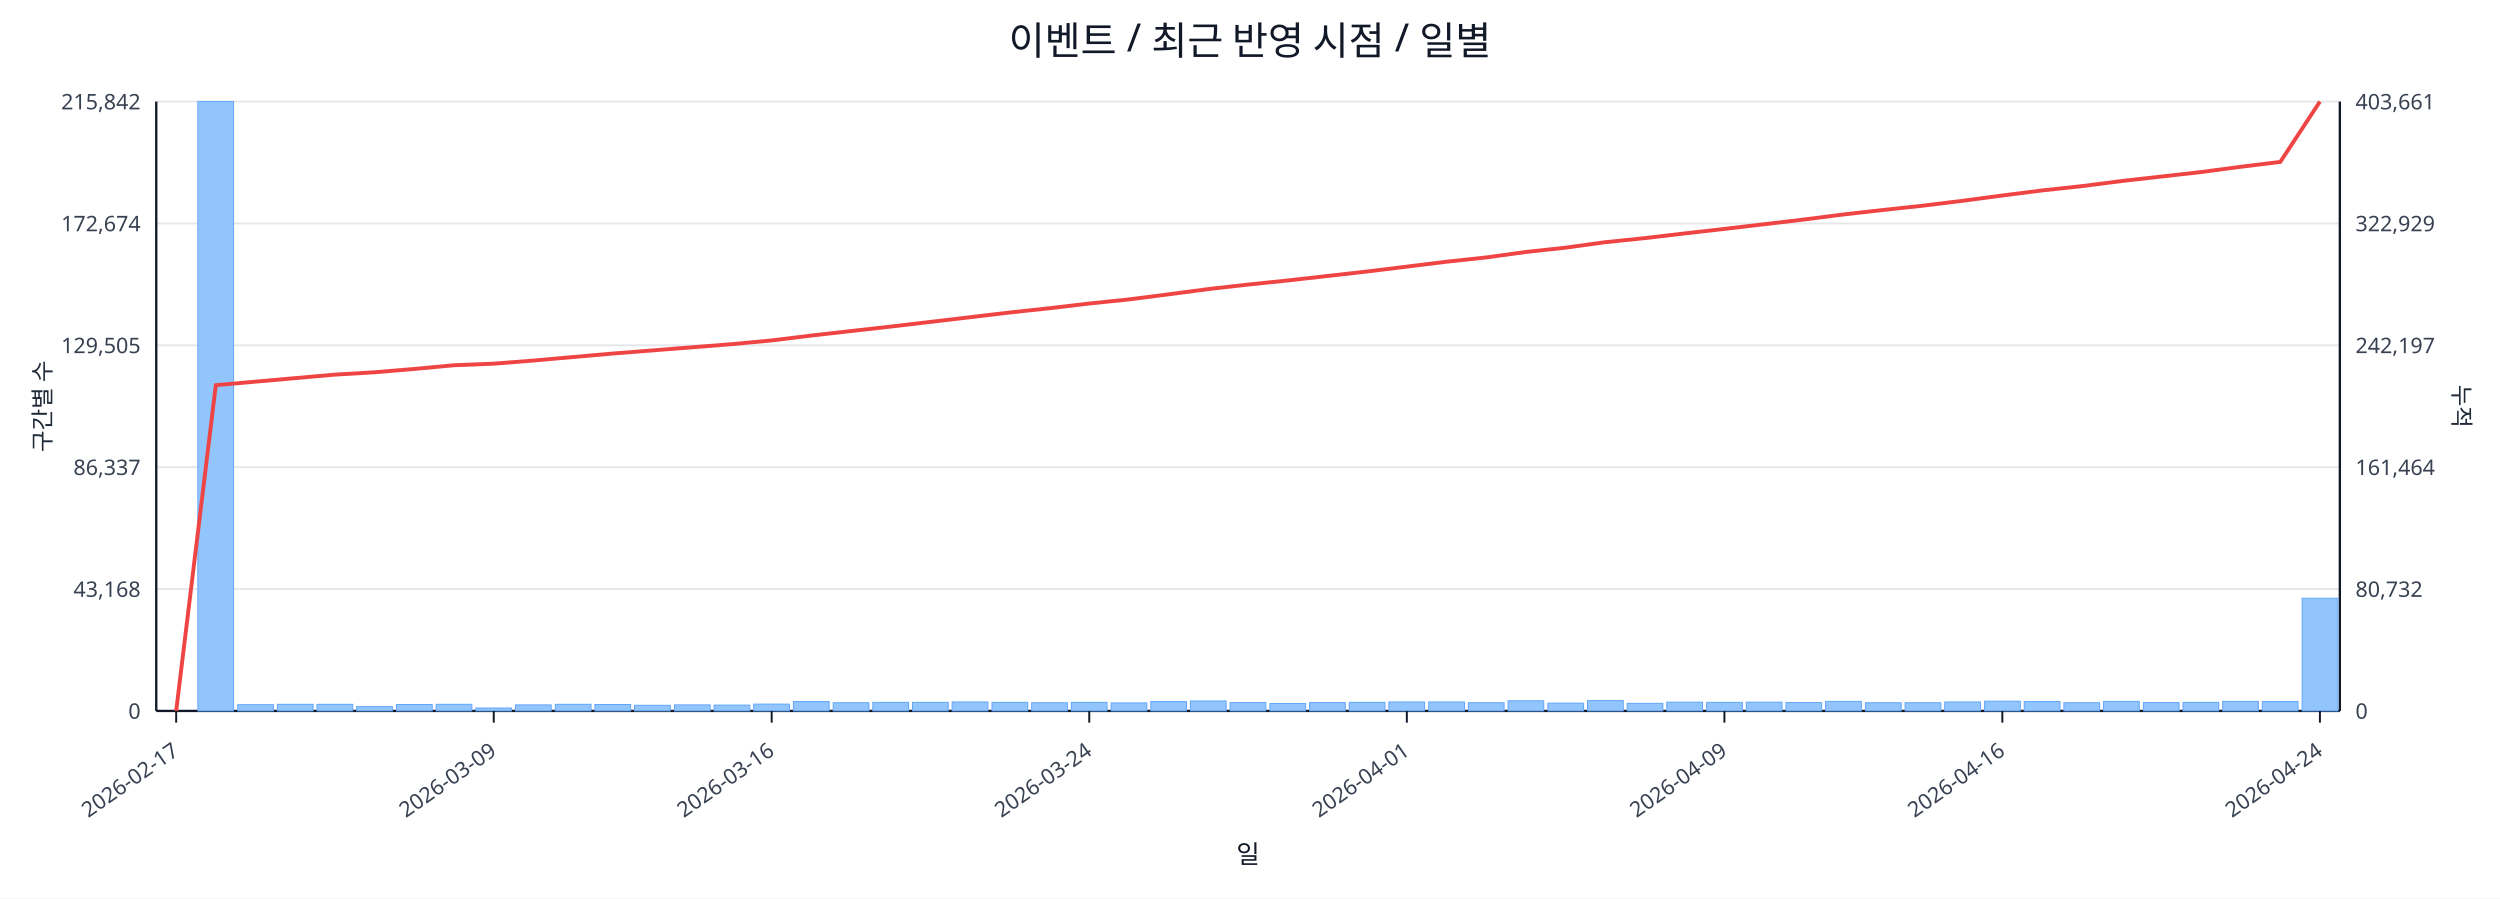
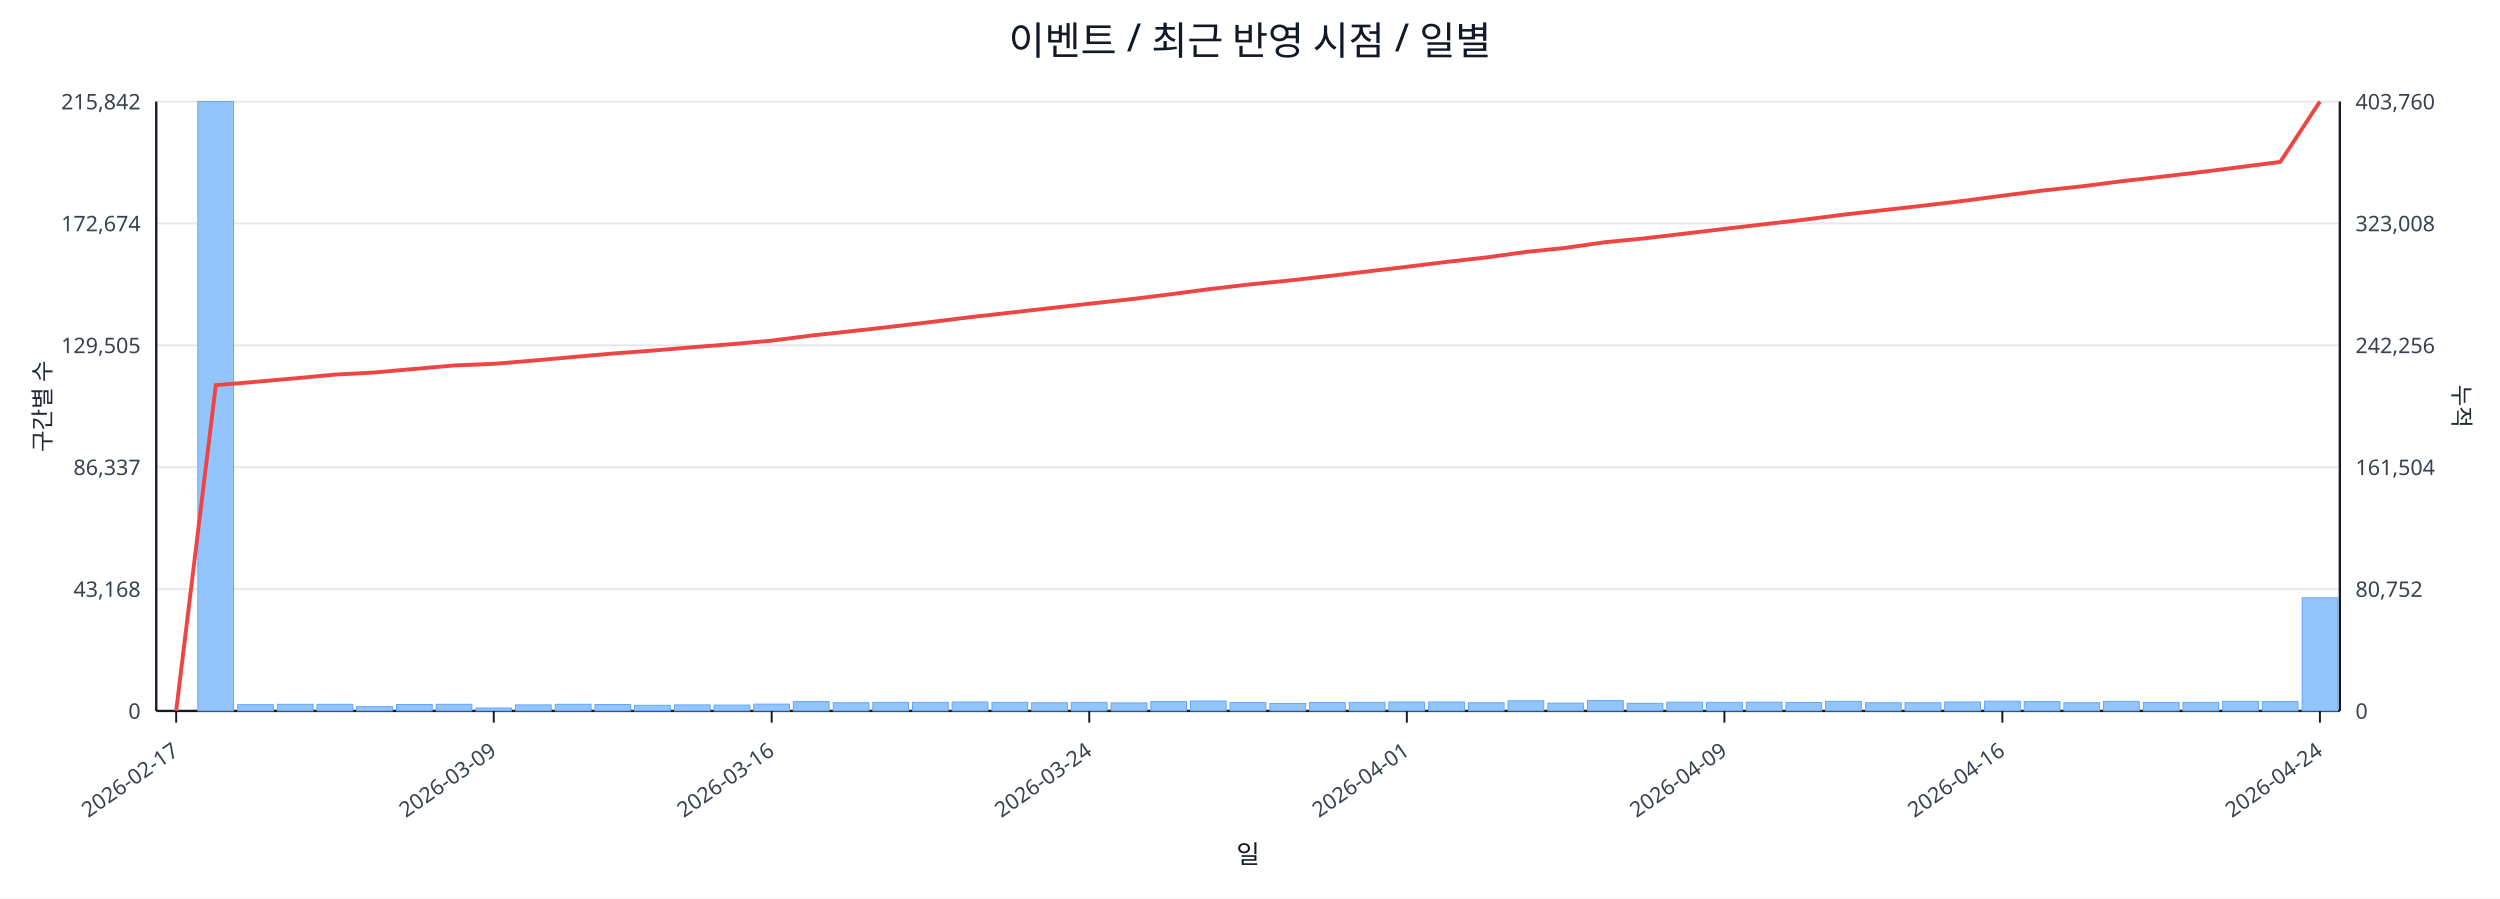
<svg xmlns="http://www.w3.org/2000/svg" width="1280" height="460" viewBox="0 0 1280 460">
  <rect x="0" y="0" width="100%" height="100%" fill="#ffffff" />
  <text x="640.0" y="28" font-size="20" text-anchor="middle" font-family="sans-serif" fill="#111827">이벤트 / 최근 반영 시점 / 일별</text>
  <line x1="80.0" y1="52.0" x2="1198.0" y2="52.0" stroke="#e5e7eb" stroke-width="1" />
  <text x="72.0" y="56.0" font-size="11" text-anchor="end" font-family="sans-serif" fill="#374151">215,842</text>
-   <text x="1206.0" y="56.0" font-size="11" text-anchor="start" font-family="sans-serif" fill="#374151">403,661</text>
+   <text x="1206.0" y="56.0" font-size="11" text-anchor="start" font-family="sans-serif" fill="#374151">403,760</text>
  <line x1="80.0" y1="114.4" x2="1198.0" y2="114.4" stroke="#e5e7eb" stroke-width="1" />
  <text x="72.0" y="118.4" font-size="11" text-anchor="end" font-family="sans-serif" fill="#374151">172,674</text>
-   <text x="1206.0" y="118.4" font-size="11" text-anchor="start" font-family="sans-serif" fill="#374151">322,929</text>
+   <text x="1206.0" y="118.4" font-size="11" text-anchor="start" font-family="sans-serif" fill="#374151">323,008</text>
  <line x1="80.0" y1="176.8" x2="1198.0" y2="176.8" stroke="#e5e7eb" stroke-width="1" />
  <text x="72.0" y="180.8" font-size="11" text-anchor="end" font-family="sans-serif" fill="#374151">129,505</text>
-   <text x="1206.0" y="180.8" font-size="11" text-anchor="start" font-family="sans-serif" fill="#374151">242,197</text>
+   <text x="1206.0" y="180.8" font-size="11" text-anchor="start" font-family="sans-serif" fill="#374151">242,256</text>
  <line x1="80.0" y1="239.2" x2="1198.0" y2="239.2" stroke="#e5e7eb" stroke-width="1" />
  <text x="72.0" y="243.2" font-size="11" text-anchor="end" font-family="sans-serif" fill="#374151">86,337</text>
-   <text x="1206.0" y="243.2" font-size="11" text-anchor="start" font-family="sans-serif" fill="#374151">161,464</text>
+   <text x="1206.0" y="243.2" font-size="11" text-anchor="start" font-family="sans-serif" fill="#374151">161,504</text>
  <line x1="80.0" y1="301.6" x2="1198.0" y2="301.6" stroke="#e5e7eb" stroke-width="1" />
  <text x="72.0" y="305.6" font-size="11" text-anchor="end" font-family="sans-serif" fill="#374151">43,168</text>
-   <text x="1206.0" y="305.6" font-size="11" text-anchor="start" font-family="sans-serif" fill="#374151">80,732</text>
+   <text x="1206.0" y="305.6" font-size="11" text-anchor="start" font-family="sans-serif" fill="#374151">80,752</text>
  <line x1="80.0" y1="364.0" x2="1198.0" y2="364.0" stroke="#e5e7eb" stroke-width="1" />
  <text x="72.0" y="368.0" font-size="11" text-anchor="end" font-family="sans-serif" fill="#374151">0</text>
  <text x="1206.0" y="368.0" font-size="11" text-anchor="start" font-family="sans-serif" fill="#374151">0</text>
  <line x1="80.0" y1="364.0" x2="1198.0" y2="364.0" stroke="#111827" stroke-width="1.2" />
  <line x1="80.0" y1="52.0" x2="80.0" y2="364.0" stroke="#111827" stroke-width="1.2" />
  <line x1="1198.0" y1="52.0" x2="1198.0" y2="364.0" stroke="#111827" stroke-width="1.2" />
  <rect x="81.0" y="364.0" width="18.3" height="0.0" fill="#93c5fd" stroke="#60a5fa" stroke-width="0.5" />
  <rect x="101.3" y="52.0" width="18.3" height="312.0" fill="#93c5fd" stroke="#60a5fa" stroke-width="0.5" />
  <rect x="121.7" y="360.8" width="18.3" height="3.2" fill="#93c5fd" stroke="#60a5fa" stroke-width="0.5" />
  <rect x="142.0" y="360.6" width="18.3" height="3.4" fill="#93c5fd" stroke="#60a5fa" stroke-width="0.5" />
  <rect x="162.3" y="360.6" width="18.3" height="3.4" fill="#93c5fd" stroke="#60a5fa" stroke-width="0.5" />
  <rect x="182.6" y="361.8" width="18.3" height="2.2" fill="#93c5fd" stroke="#60a5fa" stroke-width="0.5" />
  <rect x="203.0" y="360.7" width="18.3" height="3.3" fill="#93c5fd" stroke="#60a5fa" stroke-width="0.5" />
  <rect x="223.3" y="360.6" width="18.3" height="3.4" fill="#93c5fd" stroke="#60a5fa" stroke-width="0.5" />
  <rect x="243.6" y="362.5" width="18.3" height="1.5" fill="#93c5fd" stroke="#60a5fa" stroke-width="0.5" />
  <rect x="263.9" y="360.9" width="18.3" height="3.1" fill="#93c5fd" stroke="#60a5fa" stroke-width="0.5" />
  <rect x="284.3" y="360.6" width="18.3" height="3.4" fill="#93c5fd" stroke="#60a5fa" stroke-width="0.5" />
  <rect x="304.6" y="360.7" width="18.3" height="3.3" fill="#93c5fd" stroke="#60a5fa" stroke-width="0.5" />
  <rect x="324.9" y="361.1" width="18.3" height="2.9" fill="#93c5fd" stroke="#60a5fa" stroke-width="0.5" />
  <rect x="345.3" y="360.9" width="18.3" height="3.1" fill="#93c5fd" stroke="#60a5fa" stroke-width="0.5" />
  <rect x="365.6" y="361.0" width="18.3" height="3.0" fill="#93c5fd" stroke="#60a5fa" stroke-width="0.5" />
  <rect x="385.9" y="360.5" width="18.3" height="3.5" fill="#93c5fd" stroke="#60a5fa" stroke-width="0.5" />
  <rect x="406.2" y="359.2" width="18.3" height="4.8" fill="#93c5fd" stroke="#60a5fa" stroke-width="0.5" />
  <rect x="426.6" y="359.8" width="18.3" height="4.2" fill="#93c5fd" stroke="#60a5fa" stroke-width="0.5" />
  <rect x="446.9" y="359.6" width="18.3" height="4.4" fill="#93c5fd" stroke="#60a5fa" stroke-width="0.5" />
  <rect x="467.2" y="359.6" width="18.3" height="4.4" fill="#93c5fd" stroke="#60a5fa" stroke-width="0.5" />
  <rect x="487.5" y="359.4" width="18.3" height="4.6" fill="#93c5fd" stroke="#60a5fa" stroke-width="0.5" />
  <rect x="507.9" y="359.6" width="18.3" height="4.4" fill="#93c5fd" stroke="#60a5fa" stroke-width="0.5" />
  <rect x="528.2" y="359.8" width="18.3" height="4.2" fill="#93c5fd" stroke="#60a5fa" stroke-width="0.5" />
  <rect x="548.5" y="359.6" width="18.3" height="4.4" fill="#93c5fd" stroke="#60a5fa" stroke-width="0.5" />
  <rect x="568.9" y="359.9" width="18.3" height="4.1" fill="#93c5fd" stroke="#60a5fa" stroke-width="0.5" />
  <rect x="589.2" y="359.2" width="18.3" height="4.8" fill="#93c5fd" stroke="#60a5fa" stroke-width="0.5" />
  <rect x="609.5" y="358.9" width="18.3" height="5.1" fill="#93c5fd" stroke="#60a5fa" stroke-width="0.5" />
  <rect x="629.8" y="359.7" width="18.3" height="4.3" fill="#93c5fd" stroke="#60a5fa" stroke-width="0.5" />
  <rect x="650.2" y="360.2" width="18.3" height="3.8" fill="#93c5fd" stroke="#60a5fa" stroke-width="0.5" />
  <rect x="670.5" y="359.7" width="18.3" height="4.3" fill="#93c5fd" stroke="#60a5fa" stroke-width="0.5" />
  <rect x="690.8" y="359.6" width="18.3" height="4.4" fill="#93c5fd" stroke="#60a5fa" stroke-width="0.5" />
  <rect x="711.1" y="359.4" width="18.3" height="4.6" fill="#93c5fd" stroke="#60a5fa" stroke-width="0.5" />
  <rect x="731.5" y="359.4" width="18.3" height="4.6" fill="#93c5fd" stroke="#60a5fa" stroke-width="0.5" />
  <rect x="751.8" y="359.8" width="18.3" height="4.2" fill="#93c5fd" stroke="#60a5fa" stroke-width="0.5" />
  <rect x="772.1" y="358.8" width="18.3" height="5.2" fill="#93c5fd" stroke="#60a5fa" stroke-width="0.5" />
  <rect x="792.5" y="360.0" width="18.3" height="4.0" fill="#93c5fd" stroke="#60a5fa" stroke-width="0.5" />
  <rect x="812.8" y="358.7" width="18.3" height="5.3" fill="#93c5fd" stroke="#60a5fa" stroke-width="0.5" />
  <rect x="833.1" y="360.1" width="18.3" height="3.9" fill="#93c5fd" stroke="#60a5fa" stroke-width="0.5" />
  <rect x="853.4" y="359.5" width="18.3" height="4.5" fill="#93c5fd" stroke="#60a5fa" stroke-width="0.5" />
  <rect x="873.8" y="359.6" width="18.3" height="4.4" fill="#93c5fd" stroke="#60a5fa" stroke-width="0.5" />
  <rect x="894.1" y="359.5" width="18.3" height="4.5" fill="#93c5fd" stroke="#60a5fa" stroke-width="0.5" />
  <rect x="914.4" y="359.7" width="18.3" height="4.3" fill="#93c5fd" stroke="#60a5fa" stroke-width="0.5" />
  <rect x="934.7" y="359.1" width="18.3" height="4.9" fill="#93c5fd" stroke="#60a5fa" stroke-width="0.5" />
  <rect x="955.1" y="359.8" width="18.3" height="4.2" fill="#93c5fd" stroke="#60a5fa" stroke-width="0.5" />
  <rect x="975.4" y="359.8" width="18.3" height="4.2" fill="#93c5fd" stroke="#60a5fa" stroke-width="0.5" />
  <rect x="995.7" y="359.4" width="18.3" height="4.6" fill="#93c5fd" stroke="#60a5fa" stroke-width="0.5" />
  <rect x="1016.1" y="359.0" width="18.3" height="5.0" fill="#93c5fd" stroke="#60a5fa" stroke-width="0.5" />
  <rect x="1036.4" y="359.2" width="18.3" height="4.8" fill="#93c5fd" stroke="#60a5fa" stroke-width="0.5" />
  <rect x="1056.7" y="359.8" width="18.3" height="4.2" fill="#93c5fd" stroke="#60a5fa" stroke-width="0.5" />
  <rect x="1077.0" y="359.1" width="18.3" height="4.9" fill="#93c5fd" stroke="#60a5fa" stroke-width="0.5" />
  <rect x="1097.4" y="359.7" width="18.3" height="4.3" fill="#93c5fd" stroke="#60a5fa" stroke-width="0.5" />
  <rect x="1117.7" y="359.6" width="18.3" height="4.4" fill="#93c5fd" stroke="#60a5fa" stroke-width="0.5" />
  <rect x="1138.0" y="359.1" width="18.3" height="4.9" fill="#93c5fd" stroke="#60a5fa" stroke-width="0.5" />
  <rect x="1158.3" y="359.2" width="18.3" height="4.8" fill="#93c5fd" stroke="#60a5fa" stroke-width="0.5" />
-   <rect x="1178.7" y="306.3" width="18.3" height="57.7" fill="#93c5fd" stroke="#60a5fa" stroke-width="0.5" />
-   <polyline fill="none" stroke="#ef4444" stroke-width="2" points="90.2,364.0 110.5,197.2 130.8,195.4 151.1,193.6 171.5,191.8 191.8,190.6 212.1,188.9 232.5,187.0 252.8,186.2 273.1,184.6 293.4,182.8 313.8,181.0 334.1,179.4 354.4,177.8 374.7,176.2 395.1,174.3 415.4,171.8 435.7,169.5 456.1,167.2 476.4,164.8 496.7,162.4 517.0,160.0 537.4,157.8 557.7,155.4 578.0,153.3 598.3,150.7 618.7,148.0 639.0,145.7 659.3,143.6 679.7,141.3 700.0,139.0 720.3,136.5 740.6,134.0 761.0,131.8 781.3,129.0 801.6,126.8 821.9,124.0 842.3,121.9 862.6,119.5 882.9,117.2 903.3,114.8 923.6,112.4 943.9,109.8 964.2,107.5 984.6,105.3 1004.9,102.8 1025.2,100.1 1045.5,97.5 1065.9,95.3 1086.2,92.7 1106.5,90.4 1126.9,88.1 1147.2,85.4 1167.5,82.9 1187.8,52.0" />
+   <rect x="1178.7" y="306.1" width="18.3" height="57.9" fill="#93c5fd" stroke="#60a5fa" stroke-width="0.5" />
+   <polyline fill="none" stroke="#ef4444" stroke-width="2" points="90.2,364.0 110.5,197.2 130.8,195.5 151.1,193.7 171.5,191.8 191.8,190.7 212.1,188.9 232.5,187.1 252.8,186.3 273.1,184.6 293.4,182.8 313.8,181.0 334.1,179.5 354.4,177.8 374.7,176.2 395.1,174.4 415.4,171.8 435.7,169.6 456.1,167.3 476.4,164.9 496.7,162.4 517.0,160.1 537.4,157.8 557.7,155.5 578.0,153.3 598.3,150.8 618.7,148.1 639.0,145.7 659.3,143.7 679.7,141.4 700.0,139.0 720.3,136.6 740.6,134.1 761.0,131.8 781.3,129.0 801.6,126.9 821.9,124.0 842.3,122.0 862.6,119.6 882.9,117.2 903.3,114.8 923.6,112.5 943.9,109.9 964.2,107.6 984.6,105.3 1004.9,102.9 1025.2,100.2 1045.5,97.6 1065.9,95.4 1086.2,92.8 1106.5,90.5 1126.9,88.1 1147.2,85.5 1167.5,82.9 1187.8,52.0" />
  <line x1="90.2" y1="364.0" x2="90.2" y2="370.0" stroke="#111827" stroke-width="1" />
  <text x="92.2" y="386.0" font-size="11" text-anchor="end" transform="rotate(-35 92.2 386.0)" font-family="sans-serif" fill="#374151">2026-02-17</text>
  <line x1="252.8" y1="364.0" x2="252.8" y2="370.0" stroke="#111827" stroke-width="1" />
  <text x="254.8" y="386.0" font-size="11" text-anchor="end" transform="rotate(-35 254.8 386.0)" font-family="sans-serif" fill="#374151">2026-03-09</text>
  <line x1="395.1" y1="364.0" x2="395.1" y2="370.0" stroke="#111827" stroke-width="1" />
  <text x="397.1" y="386.0" font-size="11" text-anchor="end" transform="rotate(-35 397.1 386.0)" font-family="sans-serif" fill="#374151">2026-03-16</text>
  <line x1="557.7" y1="364.0" x2="557.7" y2="370.0" stroke="#111827" stroke-width="1" />
  <text x="559.7" y="386.0" font-size="11" text-anchor="end" transform="rotate(-35 559.7 386.0)" font-family="sans-serif" fill="#374151">2026-03-24</text>
  <line x1="720.3" y1="364.0" x2="720.3" y2="370.0" stroke="#111827" stroke-width="1" />
  <text x="722.3" y="386.0" font-size="11" text-anchor="end" transform="rotate(-35 722.3 386.0)" font-family="sans-serif" fill="#374151">2026-04-01</text>
  <line x1="882.9" y1="364.0" x2="882.9" y2="370.0" stroke="#111827" stroke-width="1" />
  <text x="884.9" y="386.0" font-size="11" text-anchor="end" transform="rotate(-35 884.9 386.0)" font-family="sans-serif" fill="#374151">2026-04-09</text>
  <line x1="1025.2" y1="364.0" x2="1025.2" y2="370.0" stroke="#111827" stroke-width="1" />
  <text x="1027.2" y="386.0" font-size="11" text-anchor="end" transform="rotate(-35 1027.2 386.0)" font-family="sans-serif" fill="#374151">2026-04-16</text>
  <line x1="1187.8" y1="364.0" x2="1187.8" y2="370.0" stroke="#111827" stroke-width="1" />
  <text x="1189.8" y="386.0" font-size="11" text-anchor="end" transform="rotate(-35 1189.8 386.0)" font-family="sans-serif" fill="#374151">2026-04-24</text>
  <text x="26" y="208.0" font-size="12" transform="rotate(-90 26 208.0)" text-anchor="middle" font-family="sans-serif" fill="#1f2937">구간별 수</text>
  <text x="1256.0" y="208.0" font-size="12" transform="rotate(90 1256.0 208.0)" text-anchor="middle" font-family="sans-serif" fill="#1f2937">누적</text>
  <text x="639.0" y="442.0" font-size="13" text-anchor="middle" font-family="sans-serif" fill="#111827">일</text>
</svg>
